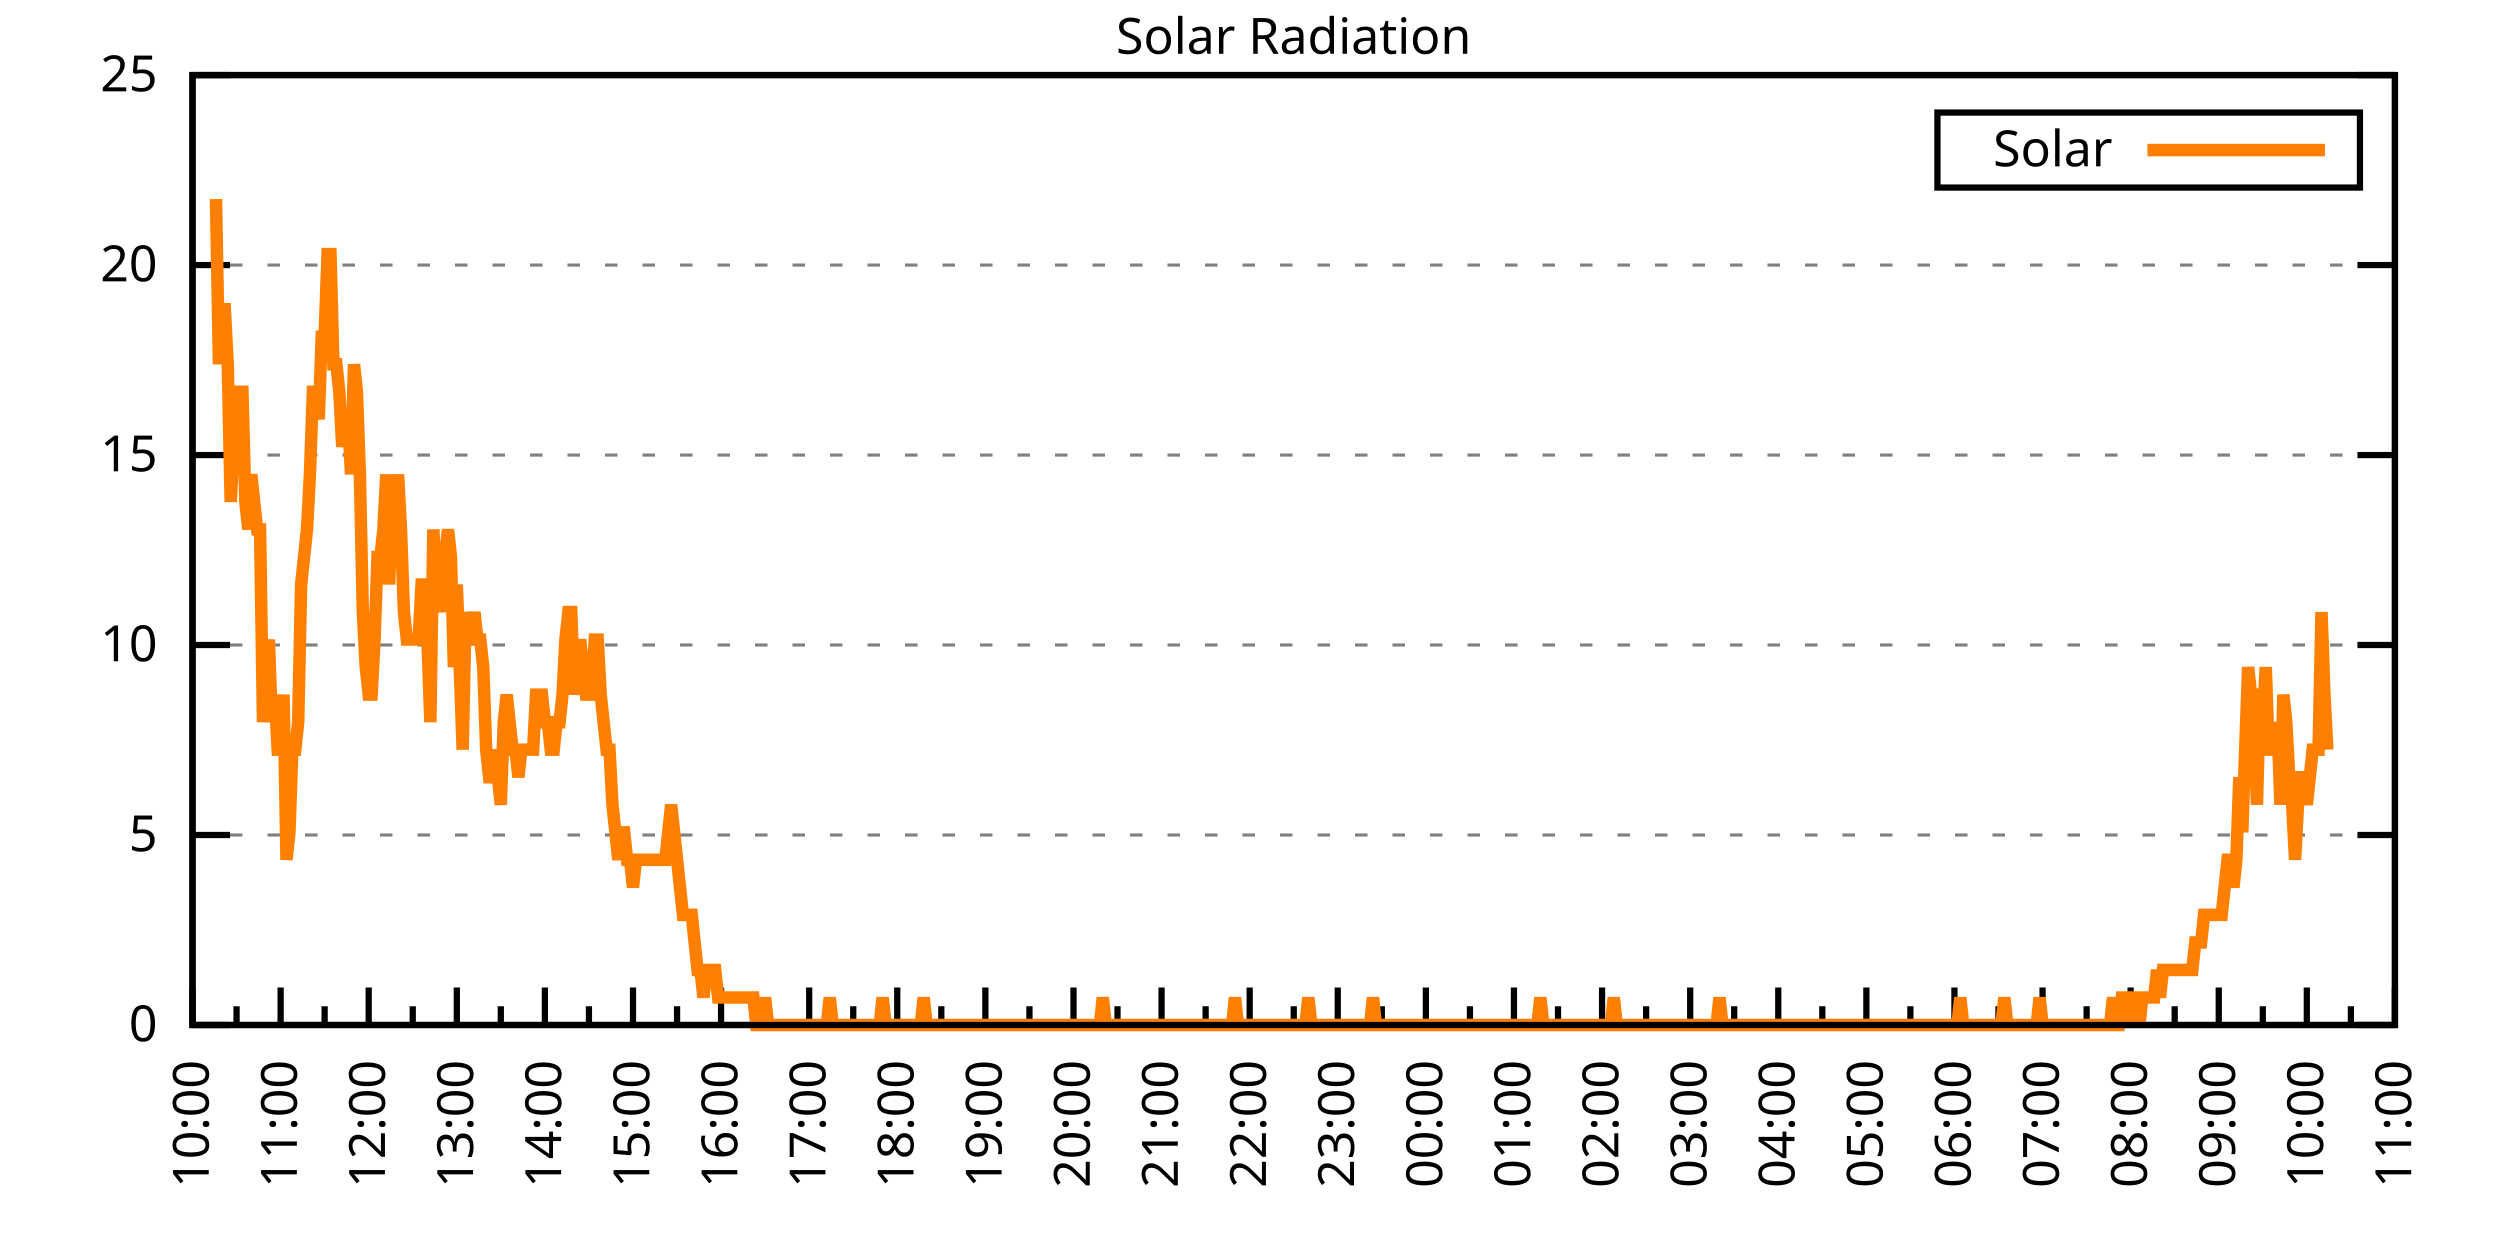
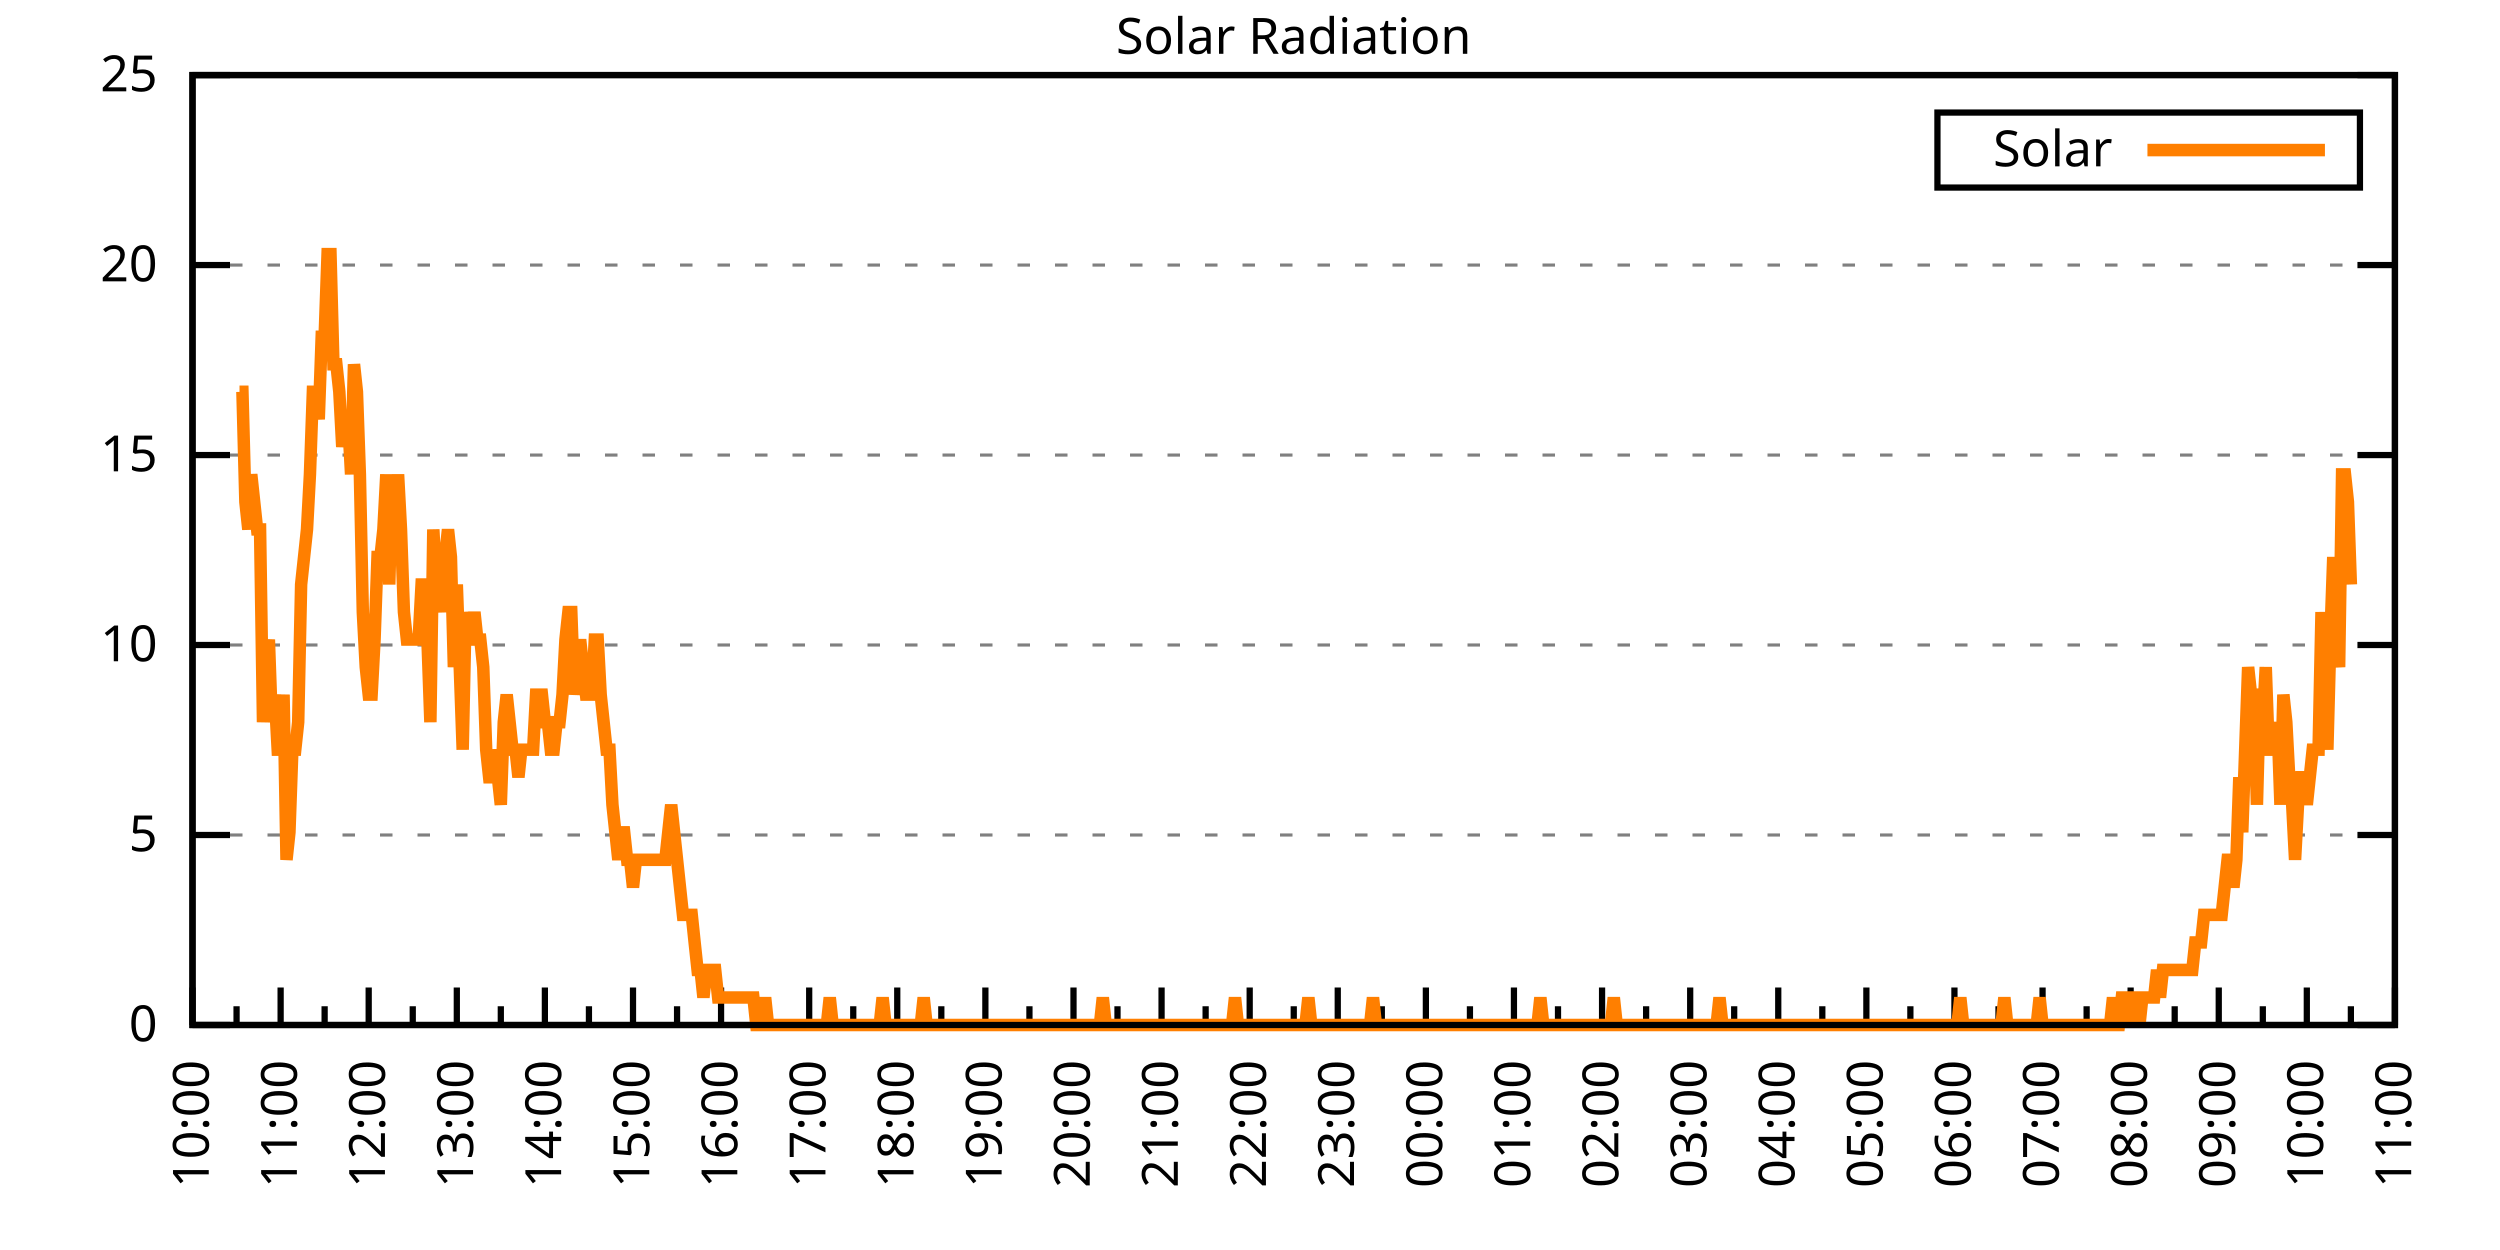
<svg xmlns="http://www.w3.org/2000/svg" xmlns:xlink="http://www.w3.org/1999/xlink" width="400" height="200" viewBox="0 0 400 200">
  <g id="gnuplot_canvas">
    <rect x="0" y="0" width="400" height="200" fill="none" />
    <defs>
      <circle id="gpDot" r="0.5" stroke-width="0.5" stroke="currentColor" />
      <path id="gpPt0" stroke-width="0.333" stroke="currentColor" d="M-1,0 h2 M0,-1 v2" />
      <path id="gpPt1" stroke-width="0.333" stroke="currentColor" d="M-1,-1 L1,1 M1,-1 L-1,1" />
      <path id="gpPt2" stroke-width="0.333" stroke="currentColor" d="M-1,0 L1,0 M0,-1 L0,1 M-1,-1 L1,1 M-1,1 L1,-1" />
      <rect id="gpPt3" stroke-width="0.333" stroke="currentColor" x="-1" y="-1" width="2" height="2" />
      <rect id="gpPt4" stroke-width="0.333" stroke="currentColor" fill="currentColor" x="-1" y="-1" width="2" height="2" />
      <circle id="gpPt5" stroke-width="0.333" stroke="currentColor" cx="0" cy="0" r="1" />
      <use xlink:href="#gpPt5" id="gpPt6" fill="currentColor" stroke="none" />
      <path id="gpPt7" stroke-width="0.333" stroke="currentColor" d="M0,-1.33 L-1.33,0.67 L1.33,0.67 z" />
      <use xlink:href="#gpPt7" id="gpPt8" fill="currentColor" stroke="none" />
      <use xlink:href="#gpPt7" id="gpPt9" stroke="currentColor" transform="rotate(180)" />
      <use xlink:href="#gpPt9" id="gpPt10" fill="currentColor" stroke="none" />
      <use xlink:href="#gpPt3" id="gpPt11" stroke="currentColor" transform="rotate(45)" />
      <use xlink:href="#gpPt11" id="gpPt12" fill="currentColor" stroke="none" />
      <path id="gpPt13" stroke-width="0.333" stroke="currentColor" d="M0,1.330 L1.265,0.411 L0.782,-1.067 L-0.782,-1.076 L-1.265,0.411 z" />
      <use xlink:href="#gpPt13" id="gpPt14" fill="currentColor" stroke="none" />
      <filter id="textbox" filterUnits="objectBoundingBox" x="0" y="0" height="1" width="1">
        <feFlood flood-color="white" flood-opacity="1" result="bgnd" />
        <feComposite in="SourceGraphic" in2="bgnd" operator="atop" />
      </filter>
      <filter id="greybox" filterUnits="objectBoundingBox" x="0" y="0" height="1" width="1">
        <feFlood flood-color="lightgrey" flood-opacity="1" result="grey" />
        <feComposite in="SourceGraphic" in2="grey" operator="atop" />
      </filter>
    </defs>
    <g fill="none" color="white" stroke="currentColor" stroke-width="1.00" stroke-linecap="butt" stroke-linejoin="miter">
</g>
    <g fill="none" color="black" stroke="currentColor" stroke-width="1.00" stroke-linecap="butt" stroke-linejoin="miter">
      <g stroke="none" shape-rendering="crispEdges">
        <polygon fill="rgb(255, 255, 255)" points="30.80,164.00 383.18,164.00 383.18,12.02 30.80,12.02 " />
      </g>
    </g>
    <g fill="none" color="black" stroke="currentColor" stroke-width="1.00" stroke-linecap="butt" stroke-linejoin="miter">
</g>
    <g fill="none" color="black" stroke="black" stroke-width="0.50" stroke-linecap="butt" stroke-linejoin="miter">
</g>
    <g fill="none" color="gray" stroke="currentColor" stroke-width="0.50" stroke-linecap="butt" stroke-linejoin="miter">
      <path stroke="gray" stroke-dasharray="2,4" class="gridline" d="M30.80,164.00 L383.19,164.00  " />
    </g>
    <g fill="none" color="gray" stroke="gray" stroke-width="1.00" stroke-linecap="butt" stroke-linejoin="miter">
</g>
    <g fill="none" color="black" stroke="currentColor" stroke-width="1.00" stroke-linecap="butt" stroke-linejoin="miter">
      <path stroke="black" d="M30.80,164.00 L36.80,164.00 M383.19,164.00 L377.19,164.00  " />
      <g transform="translate(25.20,166.60)" stroke="none" fill="black" font-family="Sans" font-size="8.00" text-anchor="end">
        <text>
          <tspan font-family="Sans"> 0</tspan>
        </text>
      </g>
    </g>
    <g fill="none" color="black" stroke="currentColor" stroke-width="1.00" stroke-linecap="butt" stroke-linejoin="miter">
</g>
    <g fill="none" color="black" stroke="black" stroke-width="0.50" stroke-linecap="butt" stroke-linejoin="miter">
</g>
    <g fill="none" color="gray" stroke="currentColor" stroke-width="0.50" stroke-linecap="butt" stroke-linejoin="miter">
      <path stroke="gray" stroke-dasharray="2,4" class="gridline" d="M30.80,133.60 L383.19,133.60  " />
    </g>
    <g fill="none" color="gray" stroke="gray" stroke-width="1.00" stroke-linecap="butt" stroke-linejoin="miter">
</g>
    <g fill="none" color="black" stroke="currentColor" stroke-width="1.00" stroke-linecap="butt" stroke-linejoin="miter">
      <path stroke="black" d="M30.80,133.60 L36.80,133.60 M383.19,133.60 L377.19,133.60  " />
      <g transform="translate(25.20,136.20)" stroke="none" fill="black" font-family="Sans" font-size="8.00" text-anchor="end">
        <text>
          <tspan font-family="Sans"> 5</tspan>
        </text>
      </g>
    </g>
    <g fill="none" color="black" stroke="currentColor" stroke-width="1.00" stroke-linecap="butt" stroke-linejoin="miter">
</g>
    <g fill="none" color="black" stroke="black" stroke-width="0.50" stroke-linecap="butt" stroke-linejoin="miter">
</g>
    <g fill="none" color="gray" stroke="currentColor" stroke-width="0.50" stroke-linecap="butt" stroke-linejoin="miter">
      <path stroke="gray" stroke-dasharray="2,4" class="gridline" d="M30.80,103.20 L383.19,103.20  " />
    </g>
    <g fill="none" color="gray" stroke="gray" stroke-width="1.00" stroke-linecap="butt" stroke-linejoin="miter">
</g>
    <g fill="none" color="black" stroke="currentColor" stroke-width="1.00" stroke-linecap="butt" stroke-linejoin="miter">
      <path stroke="black" d="M30.80,103.20 L36.80,103.20 M383.19,103.20 L377.19,103.20  " />
      <g transform="translate(25.20,105.80)" stroke="none" fill="black" font-family="Sans" font-size="8.00" text-anchor="end">
        <text>
          <tspan font-family="Sans"> 10</tspan>
        </text>
      </g>
    </g>
    <g fill="none" color="black" stroke="currentColor" stroke-width="1.00" stroke-linecap="butt" stroke-linejoin="miter">
</g>
    <g fill="none" color="black" stroke="black" stroke-width="0.50" stroke-linecap="butt" stroke-linejoin="miter">
</g>
    <g fill="none" color="gray" stroke="currentColor" stroke-width="0.50" stroke-linecap="butt" stroke-linejoin="miter">
      <path stroke="gray" stroke-dasharray="2,4" class="gridline" d="M30.80,72.81 L383.19,72.81  " />
    </g>
    <g fill="none" color="gray" stroke="gray" stroke-width="1.00" stroke-linecap="butt" stroke-linejoin="miter">
</g>
    <g fill="none" color="black" stroke="currentColor" stroke-width="1.00" stroke-linecap="butt" stroke-linejoin="miter">
      <path stroke="black" d="M30.80,72.81 L36.80,72.81 M383.19,72.81 L377.19,72.81  " />
      <g transform="translate(25.20,75.41)" stroke="none" fill="black" font-family="Sans" font-size="8.00" text-anchor="end">
        <text>
          <tspan font-family="Sans"> 15</tspan>
        </text>
      </g>
    </g>
    <g fill="none" color="black" stroke="currentColor" stroke-width="1.00" stroke-linecap="butt" stroke-linejoin="miter">
</g>
    <g fill="none" color="black" stroke="black" stroke-width="0.50" stroke-linecap="butt" stroke-linejoin="miter">
</g>
    <g fill="none" color="gray" stroke="currentColor" stroke-width="0.50" stroke-linecap="butt" stroke-linejoin="miter">
      <path stroke="gray" stroke-dasharray="2,4" class="gridline" d="M30.80,42.41 L383.19,42.41  " />
    </g>
    <g fill="none" color="gray" stroke="gray" stroke-width="1.00" stroke-linecap="butt" stroke-linejoin="miter">
</g>
    <g fill="none" color="black" stroke="currentColor" stroke-width="1.00" stroke-linecap="butt" stroke-linejoin="miter">
      <path stroke="black" d="M30.80,42.41 L36.80,42.41 M383.19,42.41 L377.19,42.41  " />
      <g transform="translate(25.20,45.01)" stroke="none" fill="black" font-family="Sans" font-size="8.00" text-anchor="end">
        <text>
          <tspan font-family="Sans"> 20</tspan>
        </text>
      </g>
    </g>
    <g fill="none" color="black" stroke="currentColor" stroke-width="1.00" stroke-linecap="butt" stroke-linejoin="miter">
</g>
    <g fill="none" color="black" stroke="black" stroke-width="0.50" stroke-linecap="butt" stroke-linejoin="miter">
</g>
    <g fill="none" color="gray" stroke="currentColor" stroke-width="0.50" stroke-linecap="butt" stroke-linejoin="miter">
      <path stroke="gray" stroke-dasharray="2,4" class="gridline" d="M30.80,12.01 L383.19,12.01  " />
    </g>
    <g fill="none" color="gray" stroke="gray" stroke-width="1.00" stroke-linecap="butt" stroke-linejoin="miter">
</g>
    <g fill="none" color="black" stroke="currentColor" stroke-width="1.00" stroke-linecap="butt" stroke-linejoin="miter">
      <path stroke="black" d="M30.80,12.01 L36.80,12.01 M383.19,12.01 L377.19,12.01  " />
      <g transform="translate(25.20,14.61)" stroke="none" fill="black" font-family="Sans" font-size="8.00" text-anchor="end">
        <text>
          <tspan font-family="Sans"> 25</tspan>
        </text>
      </g>
    </g>
    <g fill="none" color="black" stroke="currentColor" stroke-width="1.00" stroke-linecap="butt" stroke-linejoin="miter">
      <path stroke="black" d="M30.80,164.00 L30.80,158.00  " />
      <g transform="translate(33.40,169.60) rotate(270)" stroke="none" fill="black" font-family="Sans" font-size="8.00" text-anchor="end">
        <text>
          <tspan font-family="Sans">10:00</tspan>
        </text>
      </g>
    </g>
    <g fill="none" color="black" stroke="currentColor" stroke-width="1.00" stroke-linecap="butt" stroke-linejoin="miter">
      <path stroke="black" d="M37.85,164.00 L37.85,161.00 M44.90,164.00 L44.90,158.00  " />
      <g transform="translate(47.50,169.60) rotate(270)" stroke="none" fill="black" font-family="Sans" font-size="8.00" text-anchor="end">
        <text>
          <tspan font-family="Sans">11:00</tspan>
        </text>
      </g>
    </g>
    <g fill="none" color="black" stroke="currentColor" stroke-width="1.00" stroke-linecap="butt" stroke-linejoin="miter">
      <path stroke="black" d="M51.94,164.00 L51.94,161.00 M58.99,164.00 L58.99,158.00  " />
      <g transform="translate(61.59,169.60) rotate(270)" stroke="none" fill="black" font-family="Sans" font-size="8.00" text-anchor="end">
        <text>
          <tspan font-family="Sans">12:00</tspan>
        </text>
      </g>
    </g>
    <g fill="none" color="black" stroke="currentColor" stroke-width="1.00" stroke-linecap="butt" stroke-linejoin="miter">
      <path stroke="black" d="M66.04,164.00 L66.04,161.00 M73.09,164.00 L73.09,158.00  " />
      <g transform="translate(75.69,169.60) rotate(270)" stroke="none" fill="black" font-family="Sans" font-size="8.00" text-anchor="end">
        <text>
          <tspan font-family="Sans">13:00</tspan>
        </text>
      </g>
    </g>
    <g fill="none" color="black" stroke="currentColor" stroke-width="1.00" stroke-linecap="butt" stroke-linejoin="miter">
      <path stroke="black" d="M80.13,164.00 L80.13,161.00 M87.18,164.00 L87.18,158.00  " />
      <g transform="translate(89.78,169.60) rotate(270)" stroke="none" fill="black" font-family="Sans" font-size="8.00" text-anchor="end">
        <text>
          <tspan font-family="Sans">14:00</tspan>
        </text>
      </g>
    </g>
    <g fill="none" color="black" stroke="currentColor" stroke-width="1.00" stroke-linecap="butt" stroke-linejoin="miter">
      <path stroke="black" d="M94.23,164.00 L94.23,161.00 M101.28,164.00 L101.28,158.00  " />
      <g transform="translate(103.88,169.60) rotate(270)" stroke="none" fill="black" font-family="Sans" font-size="8.00" text-anchor="end">
        <text>
          <tspan font-family="Sans">15:00</tspan>
        </text>
      </g>
    </g>
    <g fill="none" color="black" stroke="currentColor" stroke-width="1.00" stroke-linecap="butt" stroke-linejoin="miter">
      <path stroke="black" d="M108.33,164.00 L108.33,161.00 M115.37,164.00 L115.37,158.00  " />
      <g transform="translate(117.97,169.60) rotate(270)" stroke="none" fill="black" font-family="Sans" font-size="8.00" text-anchor="end">
        <text>
          <tspan font-family="Sans">16:00</tspan>
        </text>
      </g>
    </g>
    <g fill="none" color="black" stroke="currentColor" stroke-width="1.00" stroke-linecap="butt" stroke-linejoin="miter">
      <path stroke="black" d="M122.42,164.00 L122.42,161.00 M129.47,164.00 L129.47,158.00  " />
      <g transform="translate(132.07,169.60) rotate(270)" stroke="none" fill="black" font-family="Sans" font-size="8.00" text-anchor="end">
        <text>
          <tspan font-family="Sans">17:00</tspan>
        </text>
      </g>
    </g>
    <g fill="none" color="black" stroke="currentColor" stroke-width="1.00" stroke-linecap="butt" stroke-linejoin="miter">
      <path stroke="black" d="M136.52,164.00 L136.52,161.00 M143.56,164.00 L143.56,158.00  " />
      <g transform="translate(146.16,169.60) rotate(270)" stroke="none" fill="black" font-family="Sans" font-size="8.00" text-anchor="end">
        <text>
          <tspan font-family="Sans">18:00</tspan>
        </text>
      </g>
    </g>
    <g fill="none" color="black" stroke="currentColor" stroke-width="1.00" stroke-linecap="butt" stroke-linejoin="miter">
      <path stroke="black" d="M150.61,164.00 L150.61,161.00 M157.66,164.00 L157.66,158.00  " />
      <g transform="translate(160.26,169.60) rotate(270)" stroke="none" fill="black" font-family="Sans" font-size="8.00" text-anchor="end">
        <text>
          <tspan font-family="Sans">19:00</tspan>
        </text>
      </g>
    </g>
    <g fill="none" color="black" stroke="currentColor" stroke-width="1.00" stroke-linecap="butt" stroke-linejoin="miter">
      <path stroke="black" d="M164.71,164.00 L164.71,161.00 M171.76,164.00 L171.76,158.00  " />
      <g transform="translate(174.36,169.60) rotate(270)" stroke="none" fill="black" font-family="Sans" font-size="8.00" text-anchor="end">
        <text>
          <tspan font-family="Sans">20:00</tspan>
        </text>
      </g>
    </g>
    <g fill="none" color="black" stroke="currentColor" stroke-width="1.00" stroke-linecap="butt" stroke-linejoin="miter">
      <path stroke="black" d="M178.80,164.00 L178.80,161.00 M185.85,164.00 L185.85,158.00  " />
      <g transform="translate(188.45,169.60) rotate(270)" stroke="none" fill="black" font-family="Sans" font-size="8.00" text-anchor="end">
        <text>
          <tspan font-family="Sans">21:00</tspan>
        </text>
      </g>
    </g>
    <g fill="none" color="black" stroke="currentColor" stroke-width="1.00" stroke-linecap="butt" stroke-linejoin="miter">
      <path stroke="black" d="M192.90,164.00 L192.90,161.00 M199.95,164.00 L199.95,158.00  " />
      <g transform="translate(202.55,169.60) rotate(270)" stroke="none" fill="black" font-family="Sans" font-size="8.00" text-anchor="end">
        <text>
          <tspan font-family="Sans">22:00</tspan>
        </text>
      </g>
    </g>
    <g fill="none" color="black" stroke="currentColor" stroke-width="1.00" stroke-linecap="butt" stroke-linejoin="miter">
      <path stroke="black" d="M207.00,164.00 L207.00,161.00 M214.04,164.00 L214.04,158.00  " />
      <g transform="translate(216.64,169.60) rotate(270)" stroke="none" fill="black" font-family="Sans" font-size="8.00" text-anchor="end">
        <text>
          <tspan font-family="Sans">23:00</tspan>
        </text>
      </g>
    </g>
    <g fill="none" color="black" stroke="currentColor" stroke-width="1.00" stroke-linecap="butt" stroke-linejoin="miter">
      <path stroke="black" d="M221.09,164.00 L221.09,161.00 M228.14,164.00 L228.14,158.00  " />
      <g transform="translate(230.74,169.60) rotate(270)" stroke="none" fill="black" font-family="Sans" font-size="8.00" text-anchor="end">
        <text>
          <tspan font-family="Sans">00:00</tspan>
        </text>
      </g>
    </g>
    <g fill="none" color="black" stroke="currentColor" stroke-width="1.00" stroke-linecap="butt" stroke-linejoin="miter">
      <path stroke="black" d="M235.19,164.00 L235.19,161.00 M242.23,164.00 L242.23,158.00  " />
      <g transform="translate(244.83,169.60) rotate(270)" stroke="none" fill="black" font-family="Sans" font-size="8.00" text-anchor="end">
        <text>
          <tspan font-family="Sans">01:00</tspan>
        </text>
      </g>
    </g>
    <g fill="none" color="black" stroke="currentColor" stroke-width="1.00" stroke-linecap="butt" stroke-linejoin="miter">
      <path stroke="black" d="M249.28,164.00 L249.28,161.00 M256.33,164.00 L256.33,158.00  " />
      <g transform="translate(258.93,169.60) rotate(270)" stroke="none" fill="black" font-family="Sans" font-size="8.00" text-anchor="end">
        <text>
          <tspan font-family="Sans">02:00</tspan>
        </text>
      </g>
    </g>
    <g fill="none" color="black" stroke="currentColor" stroke-width="1.00" stroke-linecap="butt" stroke-linejoin="miter">
      <path stroke="black" d="M263.38,164.00 L263.38,161.00 M270.43,164.00 L270.43,158.00  " />
      <g transform="translate(273.03,169.60) rotate(270)" stroke="none" fill="black" font-family="Sans" font-size="8.00" text-anchor="end">
        <text>
          <tspan font-family="Sans">03:00</tspan>
        </text>
      </g>
    </g>
    <g fill="none" color="black" stroke="currentColor" stroke-width="1.00" stroke-linecap="butt" stroke-linejoin="miter">
      <path stroke="black" d="M277.47,164.00 L277.47,161.00 M284.52,164.00 L284.52,158.00  " />
      <g transform="translate(287.12,169.60) rotate(270)" stroke="none" fill="black" font-family="Sans" font-size="8.00" text-anchor="end">
        <text>
          <tspan font-family="Sans">04:00</tspan>
        </text>
      </g>
    </g>
    <g fill="none" color="black" stroke="currentColor" stroke-width="1.00" stroke-linecap="butt" stroke-linejoin="miter">
      <path stroke="black" d="M291.57,164.00 L291.57,161.00 M298.62,164.00 L298.62,158.00  " />
      <g transform="translate(301.22,169.60) rotate(270)" stroke="none" fill="black" font-family="Sans" font-size="8.00" text-anchor="end">
        <text>
          <tspan font-family="Sans">05:00</tspan>
        </text>
      </g>
    </g>
    <g fill="none" color="black" stroke="currentColor" stroke-width="1.00" stroke-linecap="butt" stroke-linejoin="miter">
      <path stroke="black" d="M305.66,164.00 L305.66,161.00 M312.71,164.00 L312.71,158.00  " />
      <g transform="translate(315.31,169.60) rotate(270)" stroke="none" fill="black" font-family="Sans" font-size="8.00" text-anchor="end">
        <text>
          <tspan font-family="Sans">06:00</tspan>
        </text>
      </g>
    </g>
    <g fill="none" color="black" stroke="currentColor" stroke-width="1.00" stroke-linecap="butt" stroke-linejoin="miter">
      <path stroke="black" d="M319.76,164.00 L319.76,161.00 M326.81,164.00 L326.81,158.00  " />
      <g transform="translate(329.41,169.60) rotate(270)" stroke="none" fill="black" font-family="Sans" font-size="8.00" text-anchor="end">
        <text>
          <tspan font-family="Sans">07:00</tspan>
        </text>
      </g>
    </g>
    <g fill="none" color="black" stroke="currentColor" stroke-width="1.00" stroke-linecap="butt" stroke-linejoin="miter">
      <path stroke="black" d="M333.86,164.00 L333.86,161.00 M340.90,164.00 L340.90,158.00  " />
      <g transform="translate(343.50,169.60) rotate(270)" stroke="none" fill="black" font-family="Sans" font-size="8.00" text-anchor="end">
        <text>
          <tspan font-family="Sans">08:00</tspan>
        </text>
      </g>
    </g>
    <g fill="none" color="black" stroke="currentColor" stroke-width="1.00" stroke-linecap="butt" stroke-linejoin="miter">
      <path stroke="black" d="M347.95,164.00 L347.95,161.00 M355.00,164.00 L355.00,158.00  " />
      <g transform="translate(357.60,169.60) rotate(270)" stroke="none" fill="black" font-family="Sans" font-size="8.00" text-anchor="end">
        <text>
          <tspan font-family="Sans">09:00</tspan>
        </text>
      </g>
    </g>
    <g fill="none" color="black" stroke="currentColor" stroke-width="1.00" stroke-linecap="butt" stroke-linejoin="miter">
      <path stroke="black" d="M362.05,164.00 L362.05,161.00 M369.09,164.00 L369.09,158.00  " />
      <g transform="translate(371.69,169.60) rotate(270)" stroke="none" fill="black" font-family="Sans" font-size="8.00" text-anchor="end">
        <text>
          <tspan font-family="Sans">10:00</tspan>
        </text>
      </g>
    </g>
    <g fill="none" color="black" stroke="currentColor" stroke-width="1.00" stroke-linecap="butt" stroke-linejoin="miter">
      <path stroke="black" d="M376.14,164.00 L376.14,161.00 M383.19,164.00 L383.19,158.00  " />
      <g transform="translate(385.79,169.60) rotate(270)" stroke="none" fill="black" font-family="Sans" font-size="8.00" text-anchor="end">
        <text>
          <tspan font-family="Sans">11:00</tspan>
        </text>
      </g>
    </g>
    <g fill="none" color="black" stroke="currentColor" stroke-width="1.00" stroke-linecap="butt" stroke-linejoin="miter">
</g>
    <g fill="none" color="black" stroke="currentColor" stroke-width="1.00" stroke-linecap="butt" stroke-linejoin="miter">
      <path stroke="black" d="M30.80,12.01 L30.80,164.00 L383.19,164.00 L383.19,12.01 L30.80,12.01 Z  " />
    </g>
    <g fill="none" color="black" stroke="currentColor" stroke-width="1.00" stroke-linecap="butt" stroke-linejoin="miter">
      <g transform="translate(6.80,88.01) rotate(270)" stroke="none" fill="black" font-family="Sans" font-size="8.00" text-anchor="middle">
        <text />
      </g>
    </g>
    <g fill="none" color="black" stroke="currentColor" stroke-width="1.00" stroke-linecap="butt" stroke-linejoin="miter">
</g>
    <g fill="none" color="black" stroke="currentColor" stroke-width="1.00" stroke-linecap="butt" stroke-linejoin="miter">
      <path stroke="black" d="M309.99,30.01 L309.99,18.01 L377.59,18.01 L377.59,30.01 L309.99,30.01 Z  " />
    </g>
    <g id="Solar_Radiation_plot_1">
      <g fill="none" color="white" stroke="black" stroke-width="2.00" stroke-linecap="butt" stroke-linejoin="miter">
</g>
      <g fill="none" color="black" stroke="currentColor" stroke-width="2.00" stroke-linecap="butt" stroke-linejoin="miter">
        <g transform="translate(337.99,26.61)" stroke="none" fill="black" font-family="Sans" font-size="8.00" text-anchor="end">
          <text>
            <tspan font-family="Sans">Solar</tspan>
          </text>
        </g>
      </g>
      <g fill="none" color="black" stroke="currentColor" stroke-width="2.00" stroke-linecap="butt" stroke-linejoin="miter">
-         <path stroke="rgb(255, 127,   0)" d="M343.59,24.01 L371.99,24.01 M34.56,31.85 L35.03,58.28 L35.50,49.47 L35.97,49.47 L36.44,58.28 L36.91,80.31   L37.38,71.50 L37.85,75.90 L38.32,62.69 L38.79,62.69 L39.26,80.31 L39.73,84.71 L40.20,75.90 L40.67,80.31   L41.14,84.71 L41.61,84.71 L42.08,115.55 L42.55,106.74 L43.02,102.33 L43.49,115.55 L43.96,111.14 L44.43,119.95   L44.90,119.95 L45.37,111.14 L45.84,137.57 L46.31,133.17 L46.78,119.95 L47.24,119.95 L47.71,115.55 L48.18,93.52   L48.65,89.12 L49.12,84.71 L49.59,75.90 L50.06,62.69 L50.53,62.69 L51.00,67.09 L51.47,53.88 L51.94,53.88   L52.41,40.66 L52.88,40.66 L53.35,58.28 L53.82,58.28 L54.29,62.69 L54.76,71.50 L55.23,67.09 L55.70,67.09   L56.17,75.90 L56.64,58.28 L57.11,62.69 L57.58,75.90 L58.05,97.93 L58.52,106.74 L58.99,111.14 L59.46,111.14   L59.93,102.33 L60.40,89.12 L60.87,89.12 L61.34,84.71 L61.81,75.90 L62.28,93.52 L62.75,75.90 L63.22,84.71   L63.69,75.90 L64.16,84.71 L64.63,97.93 L65.10,102.33 L65.57,102.33 L66.04,102.33 L66.51,102.33 L66.98,102.33   L67.45,93.52 L67.92,93.52 L68.39,102.33 L68.86,115.55 L69.33,84.71 L69.80,93.52 L70.27,93.52 L70.74,97.93   L71.21,89.12 L71.68,84.71 L72.15,89.12 L72.62,106.74 L73.09,93.52 L73.56,106.74 L74.03,119.95 L74.50,97.93   L74.97,102.33 L75.44,102.33 L75.91,97.93 L76.38,102.33 L76.85,102.33 L77.32,106.74 L77.79,119.95 L78.26,124.36   L78.73,124.36 L79.19,119.95 L79.66,124.36 L80.13,128.76 L80.60,115.55 L81.07,111.14 L81.54,115.55 L82.01,119.95   L82.48,119.95 L82.95,124.36 L83.42,119.95 L83.89,119.95 L84.36,119.95 L84.83,119.95 L85.30,119.95 L85.77,111.14   L86.24,111.14 L86.71,111.14 L87.18,115.55 L87.65,115.55 L88.12,119.95 L88.59,119.95 L89.06,115.55 L89.53,115.55   L90.00,111.14 L90.47,102.33 L90.94,97.93 L91.41,97.93 L91.88,111.14 L92.35,106.74 L92.82,102.33 L93.29,106.74   L93.76,111.14 L94.23,111.14 L94.70,111.14 L95.17,102.33 L95.64,102.33 L96.11,111.14 L96.58,115.55 L97.05,119.95   L97.52,119.95 L97.99,128.76 L98.46,133.17 L98.93,137.57 L99.40,133.17 L99.87,133.17 L100.34,137.57 L100.81,137.57   L101.28,141.98 L101.75,137.57 L102.22,137.57 L102.69,137.57 L103.16,137.57 L103.63,137.57 L104.10,137.57 L104.57,137.57   L105.04,137.57 L105.51,137.57 L105.98,137.57 L106.45,137.57 L106.92,133.17 L107.39,128.76 L107.86,133.17 L108.33,137.57   L108.80,141.98 L109.27,146.38 L109.74,146.38 L110.21,146.38 L110.68,146.38 L111.14,150.79 L111.61,155.19 L112.08,155.19   L112.55,159.60 L113.02,155.19 L113.49,155.19 L113.96,155.19 L114.43,155.19 L114.90,159.60 L115.37,159.60 L115.84,159.60   L116.31,159.60 L116.78,159.60 L117.25,159.60 L117.72,159.60 L118.19,159.60 L118.66,159.60 L119.13,159.60 L119.60,159.60   L120.07,159.60 L120.54,159.60 L121.01,164.00 L121.48,164.00 L121.95,164.00 L122.42,159.60 L122.89,164.00 L123.36,164.00   L123.83,164.00 L124.30,164.00 L124.77,164.00 L125.01,164.00 L125.48,164.00 L126.18,164.00 L126.65,164.00 L127.12,164.00   L127.59,164.00 L128.06,164.00 L128.53,164.00 L129.00,164.00 L129.47,164.00 L129.94,164.00 L130.41,164.00 L130.88,164.00   L131.35,164.00 L131.82,164.00 L132.29,164.00 L132.76,159.60 L133.23,164.00 L133.70,164.00 L134.17,164.00 L134.64,164.00   L135.11,164.00 L135.58,164.00 L136.05,164.00 L136.52,164.00 L136.99,164.00 L137.46,164.00 L137.93,164.00 L138.40,164.00   L138.87,164.00 L139.34,164.00 L139.81,164.00 L140.28,164.00 L140.75,164.00 L141.22,159.60 L141.69,164.00 L142.16,164.00   L142.63,164.00 L143.09,164.00 L143.56,164.00 L144.03,164.00 L144.50,164.00 L144.97,164.00 L145.44,164.00 L145.91,164.00   L146.38,164.00 L146.85,164.00 L147.32,164.00 L147.79,159.60 L148.26,164.00 L148.73,164.00 L149.20,164.00 L149.67,164.00   L150.14,164.00 L150.61,164.00 L151.08,164.00 L151.55,164.00 L152.02,164.00 L152.49,164.00 L152.96,164.00 L153.43,164.00   L153.90,164.00 L154.37,164.00 L154.84,164.00 L155.31,164.00 L155.78,164.00 L156.25,164.00 L156.72,164.00 L157.19,164.00   L157.66,164.00 L158.13,164.00 L158.60,164.00 L159.07,164.00 L159.54,164.00 L160.01,164.00 L160.48,164.00 L160.95,164.00   L161.42,164.00 L161.89,164.00 L162.36,164.00 L162.83,164.00 L163.30,164.00 L163.77,164.00 L164.24,164.00 L164.71,164.00   L165.18,164.00 L165.65,164.00 L166.12,164.00 L166.59,164.00 L167.06,164.00 L167.53,164.00 L168.00,164.00 L168.47,164.00   L168.94,164.00 L169.41,164.00 L169.88,164.00 L170.35,164.00 L170.82,164.00 L171.29,164.00 L171.76,164.00 L172.23,164.00   L172.70,164.00 L173.17,164.00 L173.64,164.00 L174.11,164.00 L174.58,164.00 L175.04,164.00 L175.51,164.00 L175.98,164.00   L176.45,159.60 L176.92,164.00 L177.39,164.00 L177.86,164.00 L178.33,164.00 L178.80,164.00 L179.27,164.00 L179.74,164.00   L180.21,164.00 L180.68,164.00 L181.15,164.00 L181.62,164.00 L182.09,164.00 L182.56,164.00 L183.03,164.00 L183.50,164.00   L183.97,164.00 L184.44,164.00 L184.91,164.00 L185.38,164.00 L185.85,164.00 L186.32,164.00 L186.79,164.00 L187.26,164.00   L187.73,164.00 L188.20,164.00 L188.67,164.00 L189.14,164.00 L189.61,164.00 L190.08,164.00 L190.55,164.00 L191.02,164.00   L191.49,164.00 L191.96,164.00 L192.43,164.00 L192.90,164.00 L193.37,164.00 L193.84,164.00 L194.31,164.00 L194.78,164.00   L195.25,164.00 L195.72,164.00 L196.19,164.00 L196.66,164.00 L197.13,164.00 L197.60,159.60 L198.07,164.00 L198.54,164.00   L199.01,164.00 L199.48,164.00 L199.95,164.00 L200.42,164.00 L200.89,164.00 L201.36,164.00 L201.83,164.00 L202.30,164.00   L202.77,164.00 L203.24,164.00 L203.71,164.00 L204.18,164.00 L204.65,164.00 L205.12,164.00 L205.59,164.00 L206.06,164.00   L206.53,164.00 L207.00,164.00 L207.46,164.00 L207.93,164.00 L208.40,164.00 L208.87,164.00 L209.34,159.60 L209.81,164.00   L210.28,164.00 L210.75,164.00 L211.22,164.00 L211.69,164.00 L212.16,164.00 L212.63,164.00 L213.10,164.00 L213.57,164.00   L214.04,164.00 L214.51,164.00 L214.98,164.00 L215.45,164.00 L215.92,164.00 L216.39,164.00 L216.86,164.00 L217.33,164.00   L217.80,164.00 L218.27,164.00 L218.74,164.00 L219.21,164.00 L219.68,159.60 L220.15,164.00 L220.62,164.00 L221.09,164.00   L221.56,164.00 L222.03,164.00 L222.50,164.00 L222.97,164.00 L223.44,164.00 L223.91,164.00 L224.38,164.00 L224.85,164.00   L225.32,164.00 L225.79,164.00 L226.26,164.00 L226.73,164.00 L227.20,164.00 L227.67,164.00 L228.14,164.00 L228.61,164.00   L229.08,164.00 L229.55,164.00 L230.02,164.00 L230.49,164.00 L230.96,164.00 L231.43,164.00 L231.90,164.00 L232.37,164.00   L232.84,164.00 L233.31,164.00 L233.78,164.00 L234.25,164.00 L234.72,164.00 L235.19,164.00 L235.66,164.00 L236.13,164.00   L236.60,164.00 L237.07,164.00 L237.54,164.00 L238.01,164.00 L238.48,164.00 L238.95,164.00 L239.41,164.00 L239.88,164.00   L240.35,164.00 L240.82,164.00 L241.29,164.00 L241.76,164.00 L242.23,164.00 L242.70,164.00 L243.17,164.00 L243.64,164.00   L244.11,164.00 L244.58,164.00 L245.05,164.00 L245.52,164.00 L245.99,164.00 L246.46,159.60 L246.93,164.00 L247.40,164.00   L247.87,164.00 L248.34,164.00 L248.81,164.00 L249.28,164.00 L249.75,164.00 L250.22,164.00 L250.69,164.00 L251.16,164.00   L251.63,164.00 L252.10,164.00 L252.57,164.00 L253.04,164.00 L253.51,164.00 L253.98,164.00 L254.45,164.00 L254.92,164.00   L255.39,164.00 L255.86,164.00 L256.33,164.00 L256.80,164.00 L257.27,164.00 L257.74,164.00 L258.21,159.60 L258.68,164.00   L259.15,164.00 L259.62,164.00 L260.09,164.00 L260.56,164.00 L261.03,164.00 L261.50,164.00 L261.97,164.00 L262.44,164.00   L262.91,164.00 L263.38,164.00 L263.85,164.00 L264.32,164.00 L264.79,164.00 L265.26,164.00 L265.73,164.00 L266.20,164.00   L266.67,164.00 L267.14,164.00 L267.61,164.00 L268.08,164.00 L268.55,164.00 L269.02,164.00 L269.49,164.00 L269.96,164.00   L270.43,164.00 L270.90,164.00 L271.36,164.00 L271.83,164.00 L272.30,164.00 L272.77,164.00 L273.24,164.00 L273.71,164.00   L274.18,164.00 L274.65,164.00 L275.12,159.60 L275.59,164.00 L276.06,164.00 L276.53,164.00 L277.00,164.00 L277.47,164.00   L277.94,164.00 L278.41,164.00 L278.88,164.00 L279.35,164.00 L279.82,164.00 L280.29,164.00 L280.76,164.00 L281.23,164.00   L281.70,164.00 L282.17,164.00 L282.64,164.00 L283.11,164.00 L283.58,164.00 L284.05,164.00 L284.52,164.00 L284.99,164.00   L285.46,164.00 L285.93,164.00 L286.40,164.00 L286.87,164.00 L287.34,164.00 L287.81,164.00 L288.28,164.00 L288.75,164.00   L289.22,164.00 L289.69,164.00 L290.16,164.00 L290.63,164.00 L291.10,164.00 L291.57,164.00 L292.04,164.00 L292.51,164.00   L292.98,164.00 L293.45,164.00 L293.92,164.00 L294.39,164.00 L294.86,164.00 L295.33,164.00 L295.80,164.00 L296.27,164.00   L296.74,164.00 L297.21,164.00 L297.68,164.00 L298.15,164.00 L298.62,164.00 L299.09,164.00 L299.56,164.00 L300.03,164.00   L300.50,164.00 L300.97,164.00 L301.44,164.00 L301.91,164.00 L302.38,164.00 L302.85,164.00 L303.31,164.00 L303.78,164.00   L304.25,164.00 L304.72,164.00 L305.19,164.00 L305.66,164.00 L306.13,164.00 L306.60,164.00 L307.07,164.00 L307.54,164.00   L308.01,164.00 L308.48,164.00 L308.95,164.00 L309.42,164.00 L309.89,164.00 L310.36,164.00 L310.83,164.00 L311.30,164.00   L311.77,164.00 L312.24,164.00 L312.71,164.00 L313.18,164.00 L313.65,159.60 L314.12,164.00 L314.59,164.00 L315.06,164.00   L315.53,164.00 L316.00,164.00 L316.47,164.00 L316.94,164.00 L317.41,164.00 L317.88,164.00 L318.35,164.00 L318.82,164.00   L319.29,164.00 L319.76,164.00 L320.23,164.00 L320.70,159.60 L321.17,164.00 L321.64,164.00 L322.11,164.00 L322.58,164.00   L323.05,164.00 L323.52,164.00 L323.99,164.00 L324.46,164.00 L324.93,164.00 L325.40,164.00 L325.87,164.00 L326.34,159.60   L326.81,164.00 L327.28,164.00 L327.75,164.00 L328.22,164.00 L328.69,164.00 L329.16,164.00 L329.63,164.00 L330.10,164.00   L330.57,164.00 L331.04,164.00 L331.51,164.00 L331.98,164.00 L332.45,164.00 L332.92,164.00 L333.39,164.00 L333.86,164.00   L334.33,164.00 L334.80,164.00 L335.26,164.00 L335.73,164.00 L336.20,164.00 L336.67,164.00 L337.14,164.00 L337.61,164.00   L338.08,159.60 L338.55,164.00 L339.02,164.00 L339.49,159.60 L339.96,159.60 L340.43,164.00 L340.90,159.60 L341.37,159.60   L341.84,159.60 L342.31,164.00 L342.78,159.60 L343.25,159.60 L343.72,159.60 L344.19,159.60 L344.66,159.60 L345.13,155.19   L345.60,159.60 L346.07,155.19 L346.54,155.19 L347.01,155.19 L347.48,155.19 L347.95,155.19 L348.42,155.19 L348.89,155.19   L349.36,155.19 L349.83,155.19 L350.30,155.19 L350.77,155.19 L351.24,150.79 L351.71,150.79 L352.18,150.79 L352.65,146.38   L353.12,146.38 L353.59,146.38 L354.06,146.38 L354.53,146.38 L355.00,146.38 L355.47,146.38 L355.94,141.98 L356.41,137.57   L356.88,137.57 L357.35,141.98 L357.82,137.57 L358.29,124.36 L358.76,133.17 L359.23,119.95 L359.70,106.74 L360.17,111.14   L360.64,111.14 L361.11,128.76 L361.58,111.14 L362.05,115.55 L362.52,106.74 L362.99,119.95 L363.46,119.95 L363.93,119.95   L364.40,115.55 L364.87,128.76 L365.34,111.14 L365.81,115.55 L366.28,124.36 L366.75,128.76 L367.21,137.57 L367.68,128.76   L368.15,124.36 L368.62,124.36 L369.09,128.76 L369.56,124.36 L370.03,119.95 L370.50,119.95 L370.97,119.95 L371.44,97.93   L371.91,111.14 L372.38,119.95  " />
+         <path stroke="rgb(255, 127,   0)" d="M343.59,24.01 L371.99,24.01 M38.32,62.69 L38.79,62.69 L39.26,80.31 L39.73,84.71 L40.20,75.90 L40.67,80.31   L41.14,84.71 L41.61,84.71 L42.08,115.55 L42.55,106.74 L43.02,102.33 L43.49,115.55 L43.96,111.14 L44.43,119.95   L44.90,119.95 L45.37,111.14 L45.84,137.57 L46.31,133.17 L46.78,119.95 L47.24,119.95 L47.71,115.55 L48.18,93.52   L48.65,89.12 L49.12,84.71 L49.59,75.90 L50.06,62.69 L50.53,62.69 L51.00,67.09 L51.47,53.88 L51.94,53.88   L52.41,40.66 L52.88,40.66 L53.35,58.28 L53.82,58.28 L54.29,62.69 L54.76,71.50 L55.23,67.09 L55.70,67.09   L56.17,75.90 L56.64,58.28 L57.11,62.69 L57.58,75.90 L58.05,97.93 L58.52,106.74 L58.99,111.14 L59.46,111.14   L59.93,102.33 L60.40,89.12 L60.87,89.12 L61.34,84.71 L61.81,75.90 L62.28,93.52 L62.75,75.90 L63.22,84.71   L63.69,75.90 L64.16,84.71 L64.63,97.93 L65.10,102.33 L65.57,102.33 L66.04,102.33 L66.51,102.33 L66.98,102.33   L67.45,93.52 L67.92,93.52 L68.39,102.33 L68.86,115.55 L69.33,84.71 L69.80,93.52 L70.27,93.52 L70.74,97.93   L71.21,89.12 L71.68,84.71 L72.15,89.12 L72.62,106.74 L73.09,93.52 L73.56,106.74 L74.03,119.95 L74.50,97.93   L74.97,102.33 L75.44,102.33 L75.91,97.93 L76.38,102.33 L76.85,102.33 L77.32,106.74 L77.79,119.95 L78.26,124.36   L78.73,124.36 L79.19,119.95 L79.66,124.36 L80.13,128.76 L80.60,115.55 L81.07,111.14 L81.54,115.55 L82.01,119.95   L82.48,119.95 L82.95,124.36 L83.42,119.95 L83.89,119.95 L84.36,119.95 L84.83,119.95 L85.30,119.95 L85.77,111.14   L86.24,111.14 L86.71,111.14 L87.18,115.55 L87.65,115.55 L88.12,119.95 L88.59,119.95 L89.06,115.55 L89.53,115.55   L90.00,111.14 L90.47,102.33 L90.94,97.93 L91.41,97.93 L91.88,111.14 L92.35,106.74 L92.82,102.33 L93.29,106.74   L93.76,111.14 L94.23,111.14 L94.70,111.14 L95.17,102.33 L95.64,102.33 L96.11,111.14 L96.58,115.55 L97.05,119.95   L97.52,119.95 L97.99,128.76 L98.46,133.17 L98.93,137.57 L99.40,133.17 L99.87,133.17 L100.34,137.57 L100.81,137.57   L101.28,141.98 L101.75,137.57 L102.22,137.57 L102.69,137.57 L103.16,137.57 L103.63,137.57 L104.10,137.57 L104.57,137.57   L105.04,137.57 L105.51,137.57 L105.98,137.57 L106.45,137.57 L106.92,133.17 L107.39,128.76 L107.86,133.17 L108.33,137.57   L108.80,141.98 L109.27,146.38 L109.74,146.38 L110.21,146.38 L110.68,146.38 L111.14,150.79 L111.61,155.19 L112.08,155.19   L112.55,159.60 L113.02,155.19 L113.49,155.19 L113.96,155.19 L114.43,155.19 L114.90,159.60 L115.37,159.60 L115.84,159.60   L116.31,159.60 L116.78,159.60 L117.25,159.60 L117.72,159.60 L118.19,159.60 L118.66,159.60 L119.13,159.60 L119.60,159.60   L120.07,159.60 L120.54,159.60 L121.01,164.00 L121.48,164.00 L121.95,164.00 L122.42,159.60 L122.89,164.00 L123.36,164.00   L123.83,164.00 L124.30,164.00 L124.77,164.00 L125.01,164.00 L125.48,164.00 L126.18,164.00 L126.65,164.00 L127.12,164.00   L127.59,164.00 L128.06,164.00 L128.53,164.00 L129.00,164.00 L129.47,164.00 L129.94,164.00 L130.41,164.00 L130.88,164.00   L131.35,164.00 L131.82,164.00 L132.29,164.00 L132.76,159.60 L133.23,164.00 L133.70,164.00 L134.17,164.00 L134.64,164.00   L135.11,164.00 L135.58,164.00 L136.05,164.00 L136.52,164.00 L136.99,164.00 L137.46,164.00 L137.93,164.00 L138.40,164.00   L138.87,164.00 L139.34,164.00 L139.81,164.00 L140.28,164.00 L140.75,164.00 L141.22,159.60 L141.69,164.00 L142.16,164.00   L142.63,164.00 L143.09,164.00 L143.56,164.00 L144.03,164.00 L144.50,164.00 L144.97,164.00 L145.44,164.00 L145.91,164.00   L146.38,164.00 L146.85,164.00 L147.32,164.00 L147.79,159.60 L148.26,164.00 L148.73,164.00 L149.20,164.00 L149.67,164.00   L150.14,164.00 L150.61,164.00 L151.08,164.00 L151.55,164.00 L152.02,164.00 L152.49,164.00 L152.96,164.00 L153.43,164.00   L153.90,164.00 L154.37,164.00 L154.84,164.00 L155.31,164.00 L155.78,164.00 L156.25,164.00 L156.72,164.00 L157.19,164.00   L157.66,164.00 L158.13,164.00 L158.60,164.00 L159.07,164.00 L159.54,164.00 L160.01,164.00 L160.48,164.00 L160.95,164.00   L161.42,164.00 L161.89,164.00 L162.36,164.00 L162.83,164.00 L163.30,164.00 L163.77,164.00 L164.24,164.00 L164.71,164.00   L165.18,164.00 L165.65,164.00 L166.12,164.00 L166.59,164.00 L167.06,164.00 L167.53,164.00 L168.00,164.00 L168.47,164.00   L168.94,164.00 L169.41,164.00 L169.88,164.00 L170.35,164.00 L170.82,164.00 L171.29,164.00 L171.76,164.00 L172.23,164.00   L172.70,164.00 L173.17,164.00 L173.64,164.00 L174.11,164.00 L174.58,164.00 L175.04,164.00 L175.51,164.00 L175.98,164.00   L176.45,159.60 L176.92,164.00 L177.39,164.00 L177.86,164.00 L178.33,164.00 L178.80,164.00 L179.27,164.00 L179.74,164.00   L180.21,164.00 L180.68,164.00 L181.15,164.00 L181.62,164.00 L182.09,164.00 L182.56,164.00 L183.03,164.00 L183.50,164.00   L183.97,164.00 L184.44,164.00 L184.91,164.00 L185.38,164.00 L185.85,164.00 L186.32,164.00 L186.79,164.00 L187.26,164.00   L187.73,164.00 L188.20,164.00 L188.67,164.00 L189.14,164.00 L189.61,164.00 L190.08,164.00 L190.55,164.00 L191.02,164.00   L191.49,164.00 L191.96,164.00 L192.43,164.00 L192.90,164.00 L193.37,164.00 L193.84,164.00 L194.31,164.00 L194.78,164.00   L195.25,164.00 L195.72,164.00 L196.19,164.00 L196.66,164.00 L197.13,164.00 L197.60,159.60 L198.07,164.00 L198.54,164.00   L199.01,164.00 L199.48,164.00 L199.95,164.00 L200.42,164.00 L200.89,164.00 L201.36,164.00 L201.83,164.00 L202.30,164.00   L202.77,164.00 L203.24,164.00 L203.71,164.00 L204.18,164.00 L204.65,164.00 L205.12,164.00 L205.59,164.00 L206.06,164.00   L206.53,164.00 L207.00,164.00 L207.46,164.00 L207.93,164.00 L208.40,164.00 L208.87,164.00 L209.34,159.60 L209.81,164.00   L210.28,164.00 L210.75,164.00 L211.22,164.00 L211.69,164.00 L212.16,164.00 L212.63,164.00 L213.10,164.00 L213.57,164.00   L214.04,164.00 L214.51,164.00 L214.98,164.00 L215.45,164.00 L215.92,164.00 L216.39,164.00 L216.86,164.00 L217.33,164.00   L217.80,164.00 L218.27,164.00 L218.74,164.00 L219.21,164.00 L219.68,159.60 L220.15,164.00 L220.62,164.00 L221.09,164.00   L221.56,164.00 L222.03,164.00 L222.50,164.00 L222.97,164.00 L223.44,164.00 L223.91,164.00 L224.38,164.00 L224.85,164.00   L225.32,164.00 L225.79,164.00 L226.26,164.00 L226.73,164.00 L227.20,164.00 L227.67,164.00 L228.14,164.00 L228.61,164.00   L229.08,164.00 L229.55,164.00 L230.02,164.00 L230.49,164.00 L230.96,164.00 L231.43,164.00 L231.90,164.00 L232.37,164.00   L232.84,164.00 L233.31,164.00 L233.78,164.00 L234.25,164.00 L234.72,164.00 L235.19,164.00 L235.66,164.00 L236.13,164.00   L236.60,164.00 L237.07,164.00 L237.54,164.00 L238.01,164.00 L238.48,164.00 L238.95,164.00 L239.41,164.00 L239.88,164.00   L240.35,164.00 L240.82,164.00 L241.29,164.00 L241.76,164.00 L242.23,164.00 L242.70,164.00 L243.17,164.00 L243.64,164.00   L244.11,164.00 L244.58,164.00 L245.05,164.00 L245.52,164.00 L245.99,164.00 L246.46,159.60 L246.93,164.00 L247.40,164.00   L247.87,164.00 L248.34,164.00 L248.81,164.00 L249.28,164.00 L249.75,164.00 L250.22,164.00 L250.69,164.00 L251.16,164.00   L251.63,164.00 L252.10,164.00 L252.57,164.00 L253.04,164.00 L253.51,164.00 L253.98,164.00 L254.45,164.00 L254.92,164.00   L255.39,164.00 L255.86,164.00 L256.33,164.00 L256.80,164.00 L257.27,164.00 L257.74,164.00 L258.21,159.60 L258.68,164.00   L259.15,164.00 L259.62,164.00 L260.09,164.00 L260.56,164.00 L261.03,164.00 L261.50,164.00 L261.97,164.00 L262.44,164.00   L262.91,164.00 L263.38,164.00 L263.85,164.00 L264.32,164.00 L264.79,164.00 L265.26,164.00 L265.73,164.00 L266.20,164.00   L266.67,164.00 L267.14,164.00 L267.61,164.00 L268.08,164.00 L268.55,164.00 L269.02,164.00 L269.49,164.00 L269.96,164.00   L270.43,164.00 L270.90,164.00 L271.36,164.00 L271.83,164.00 L272.30,164.00 L272.77,164.00 L273.24,164.00 L273.71,164.00   L274.18,164.00 L274.65,164.00 L275.12,159.60 L275.59,164.00 L276.06,164.00 L276.53,164.00 L277.00,164.00 L277.47,164.00   L277.94,164.00 L278.41,164.00 L278.88,164.00 L279.35,164.00 L279.82,164.00 L280.29,164.00 L280.76,164.00 L281.23,164.00   L281.70,164.00 L282.17,164.00 L282.64,164.00 L283.11,164.00 L283.58,164.00 L284.05,164.00 L284.52,164.00 L284.99,164.00   L285.46,164.00 L285.93,164.00 L286.40,164.00 L286.87,164.00 L287.34,164.00 L287.81,164.00 L288.28,164.00 L288.75,164.00   L289.22,164.00 L289.69,164.00 L290.16,164.00 L290.63,164.00 L291.10,164.00 L291.57,164.00 L292.04,164.00 L292.51,164.00   L292.98,164.00 L293.45,164.00 L293.92,164.00 L294.39,164.00 L294.86,164.00 L295.33,164.00 L295.80,164.00 L296.27,164.00   L296.74,164.00 L297.21,164.00 L297.68,164.00 L298.15,164.00 L298.62,164.00 L299.09,164.00 L299.56,164.00 L300.03,164.00   L300.50,164.00 L300.97,164.00 L301.44,164.00 L301.91,164.00 L302.38,164.00 L302.85,164.00 L303.31,164.00 L303.78,164.00   L304.25,164.00 L304.72,164.00 L305.19,164.00 L305.66,164.00 L306.13,164.00 L306.60,164.00 L307.07,164.00 L307.54,164.00   L308.01,164.00 L308.48,164.00 L308.95,164.00 L309.42,164.00 L309.89,164.00 L310.36,164.00 L310.83,164.00 L311.30,164.00   L311.77,164.00 L312.24,164.00 L312.71,164.00 L313.18,164.00 L313.65,159.60 L314.12,164.00 L314.59,164.00 L315.06,164.00   L315.53,164.00 L316.00,164.00 L316.47,164.00 L316.94,164.00 L317.41,164.00 L317.88,164.00 L318.35,164.00 L318.82,164.00   L319.29,164.00 L319.76,164.00 L320.23,164.00 L320.70,159.60 L321.17,164.00 L321.64,164.00 L322.11,164.00 L322.58,164.00   L323.05,164.00 L323.52,164.00 L323.99,164.00 L324.46,164.00 L324.93,164.00 L325.40,164.00 L325.87,164.00 L326.34,159.60   L326.81,164.00 L327.28,164.00 L327.75,164.00 L328.22,164.00 L328.69,164.00 L329.16,164.00 L329.63,164.00 L330.10,164.00   L330.57,164.00 L331.04,164.00 L331.51,164.00 L331.98,164.00 L332.45,164.00 L332.92,164.00 L333.39,164.00 L333.86,164.00   L334.33,164.00 L334.80,164.00 L335.26,164.00 L335.73,164.00 L336.20,164.00 L336.67,164.00 L337.14,164.00 L337.61,164.00   L338.08,159.60 L338.55,164.00 L339.02,164.00 L339.49,159.60 L339.96,159.60 L340.43,164.00 L340.90,159.60 L341.37,159.60   L341.84,159.60 L342.31,164.00 L342.78,159.60 L343.25,159.60 L343.72,159.60 L344.19,159.60 L344.66,159.60 L345.13,155.19   L345.60,159.60 L346.07,155.19 L346.54,155.19 L347.01,155.19 L347.48,155.19 L347.95,155.19 L348.42,155.19 L348.89,155.19   L349.36,155.19 L349.83,155.19 L350.30,155.19 L350.77,155.19 L351.24,150.79 L351.71,150.79 L352.18,150.79 L352.65,146.38   L353.12,146.38 L353.59,146.38 L354.06,146.38 L354.53,146.38 L355.00,146.38 L355.47,146.38 L355.94,141.98 L356.41,137.57   L356.88,137.57 L357.35,141.98 L357.82,137.57 L358.29,124.36 L358.76,133.17 L359.23,119.95 L359.70,106.74 L360.17,111.14   L360.64,111.14 L361.11,128.76 L361.58,111.14 L362.05,115.55 L362.52,106.74 L362.99,119.95 L363.46,119.95 L363.93,119.95   L364.40,115.55 L364.87,128.76 L365.34,111.14 L365.81,115.55 L366.28,124.36 L366.75,128.76 L367.21,137.57 L367.68,128.76   L368.15,124.36 L368.62,124.36 L369.09,128.76 L369.56,124.36 L370.03,119.95 L370.50,119.95 L370.97,119.95 L371.44,97.93   L371.91,111.14 L372.38,119.95 L372.85,102.33 L373.32,89.12 L373.79,102.33 L374.26,106.74 L374.73,75.90 L375.20,75.90   L375.67,80.31 L376.14,93.52  " />
      </g>
    </g>
    <g fill="none" color="black" stroke="currentColor" stroke-width="2.00" stroke-linecap="butt" stroke-linejoin="miter">
</g>
    <g fill="none" color="black" stroke="black" stroke-width="1.00" stroke-linecap="butt" stroke-linejoin="miter">
</g>
    <g fill="none" color="black" stroke="currentColor" stroke-width="1.00" stroke-linecap="butt" stroke-linejoin="miter">
      <path stroke="black" d="M30.80,12.01 L30.80,164.00 L383.19,164.00 L383.19,12.01 L30.80,12.01 Z  " />
    </g>
    <g fill="none" color="black" stroke="currentColor" stroke-width="1.00" stroke-linecap="butt" stroke-linejoin="miter">
      <g transform="translate(206.99,8.61)" stroke="none" fill="black" font-family="Sans" font-size="8.00" text-anchor="middle">
        <text>
          <tspan font-family="Sans">Solar Radiation</tspan>
        </text>
      </g>
    </g>
    <g fill="none" color="black" stroke="currentColor" stroke-width="1.00" stroke-linecap="butt" stroke-linejoin="miter">
</g>
  </g>
</svg>
